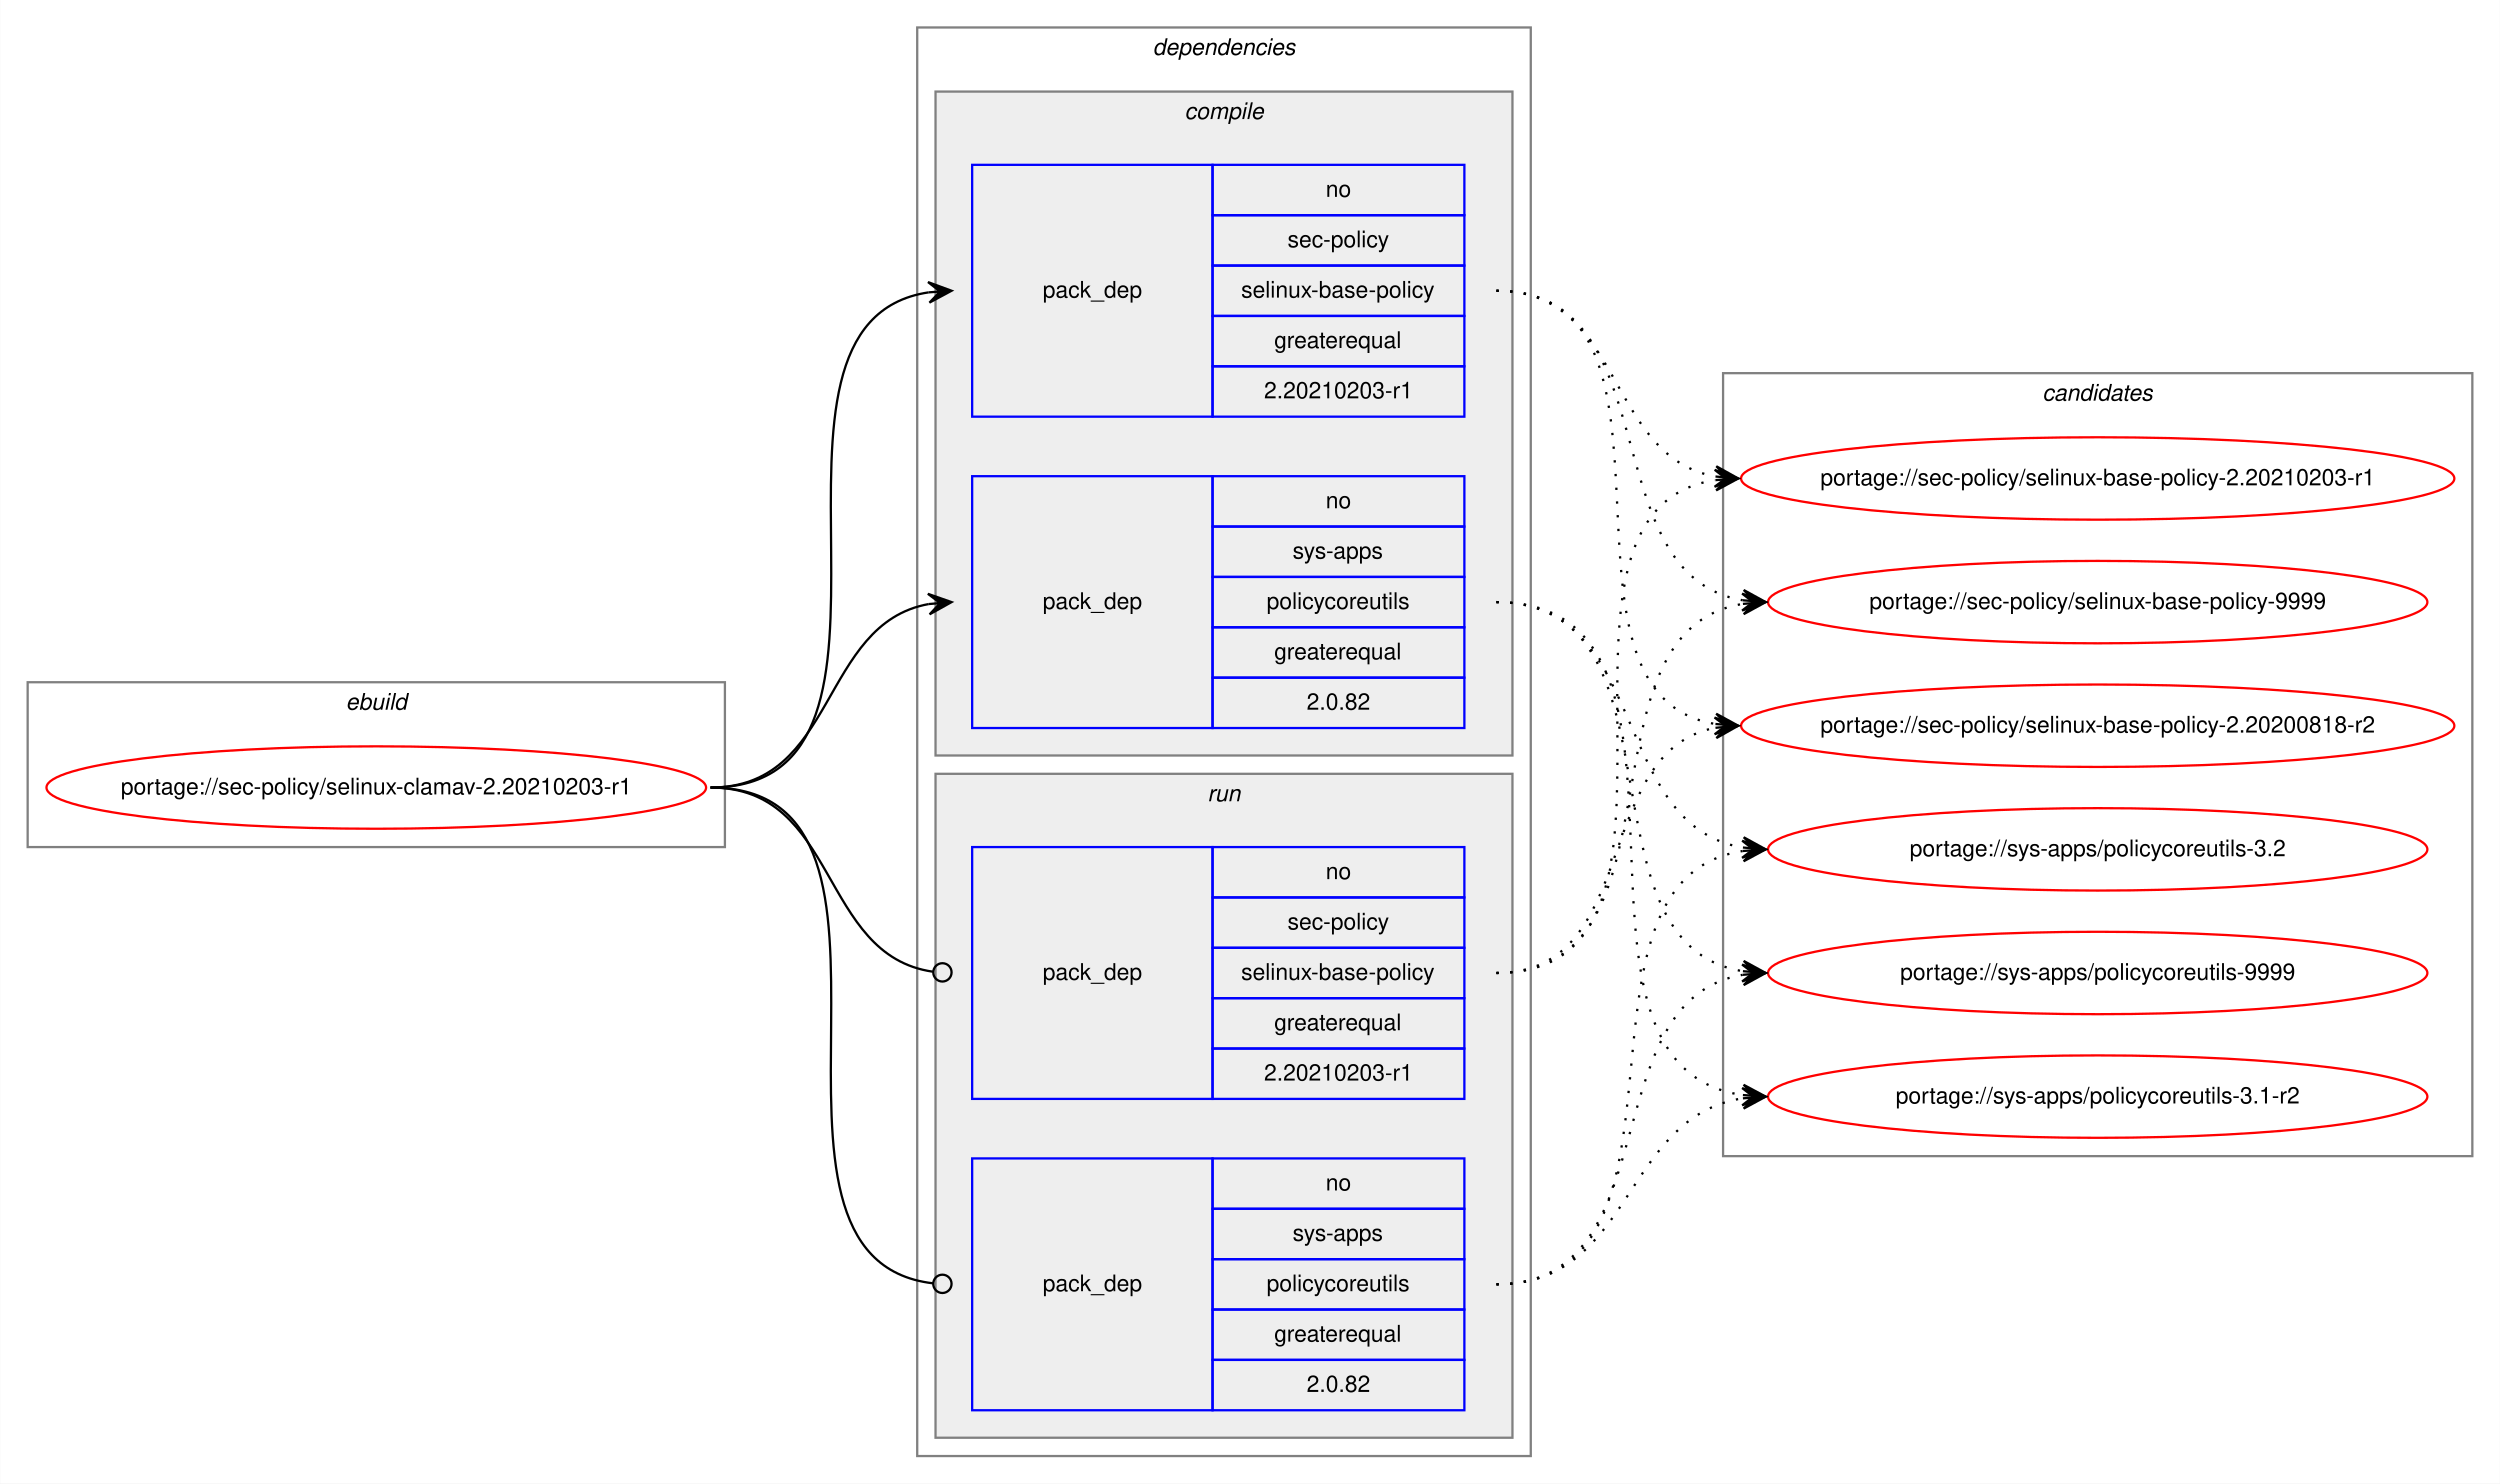
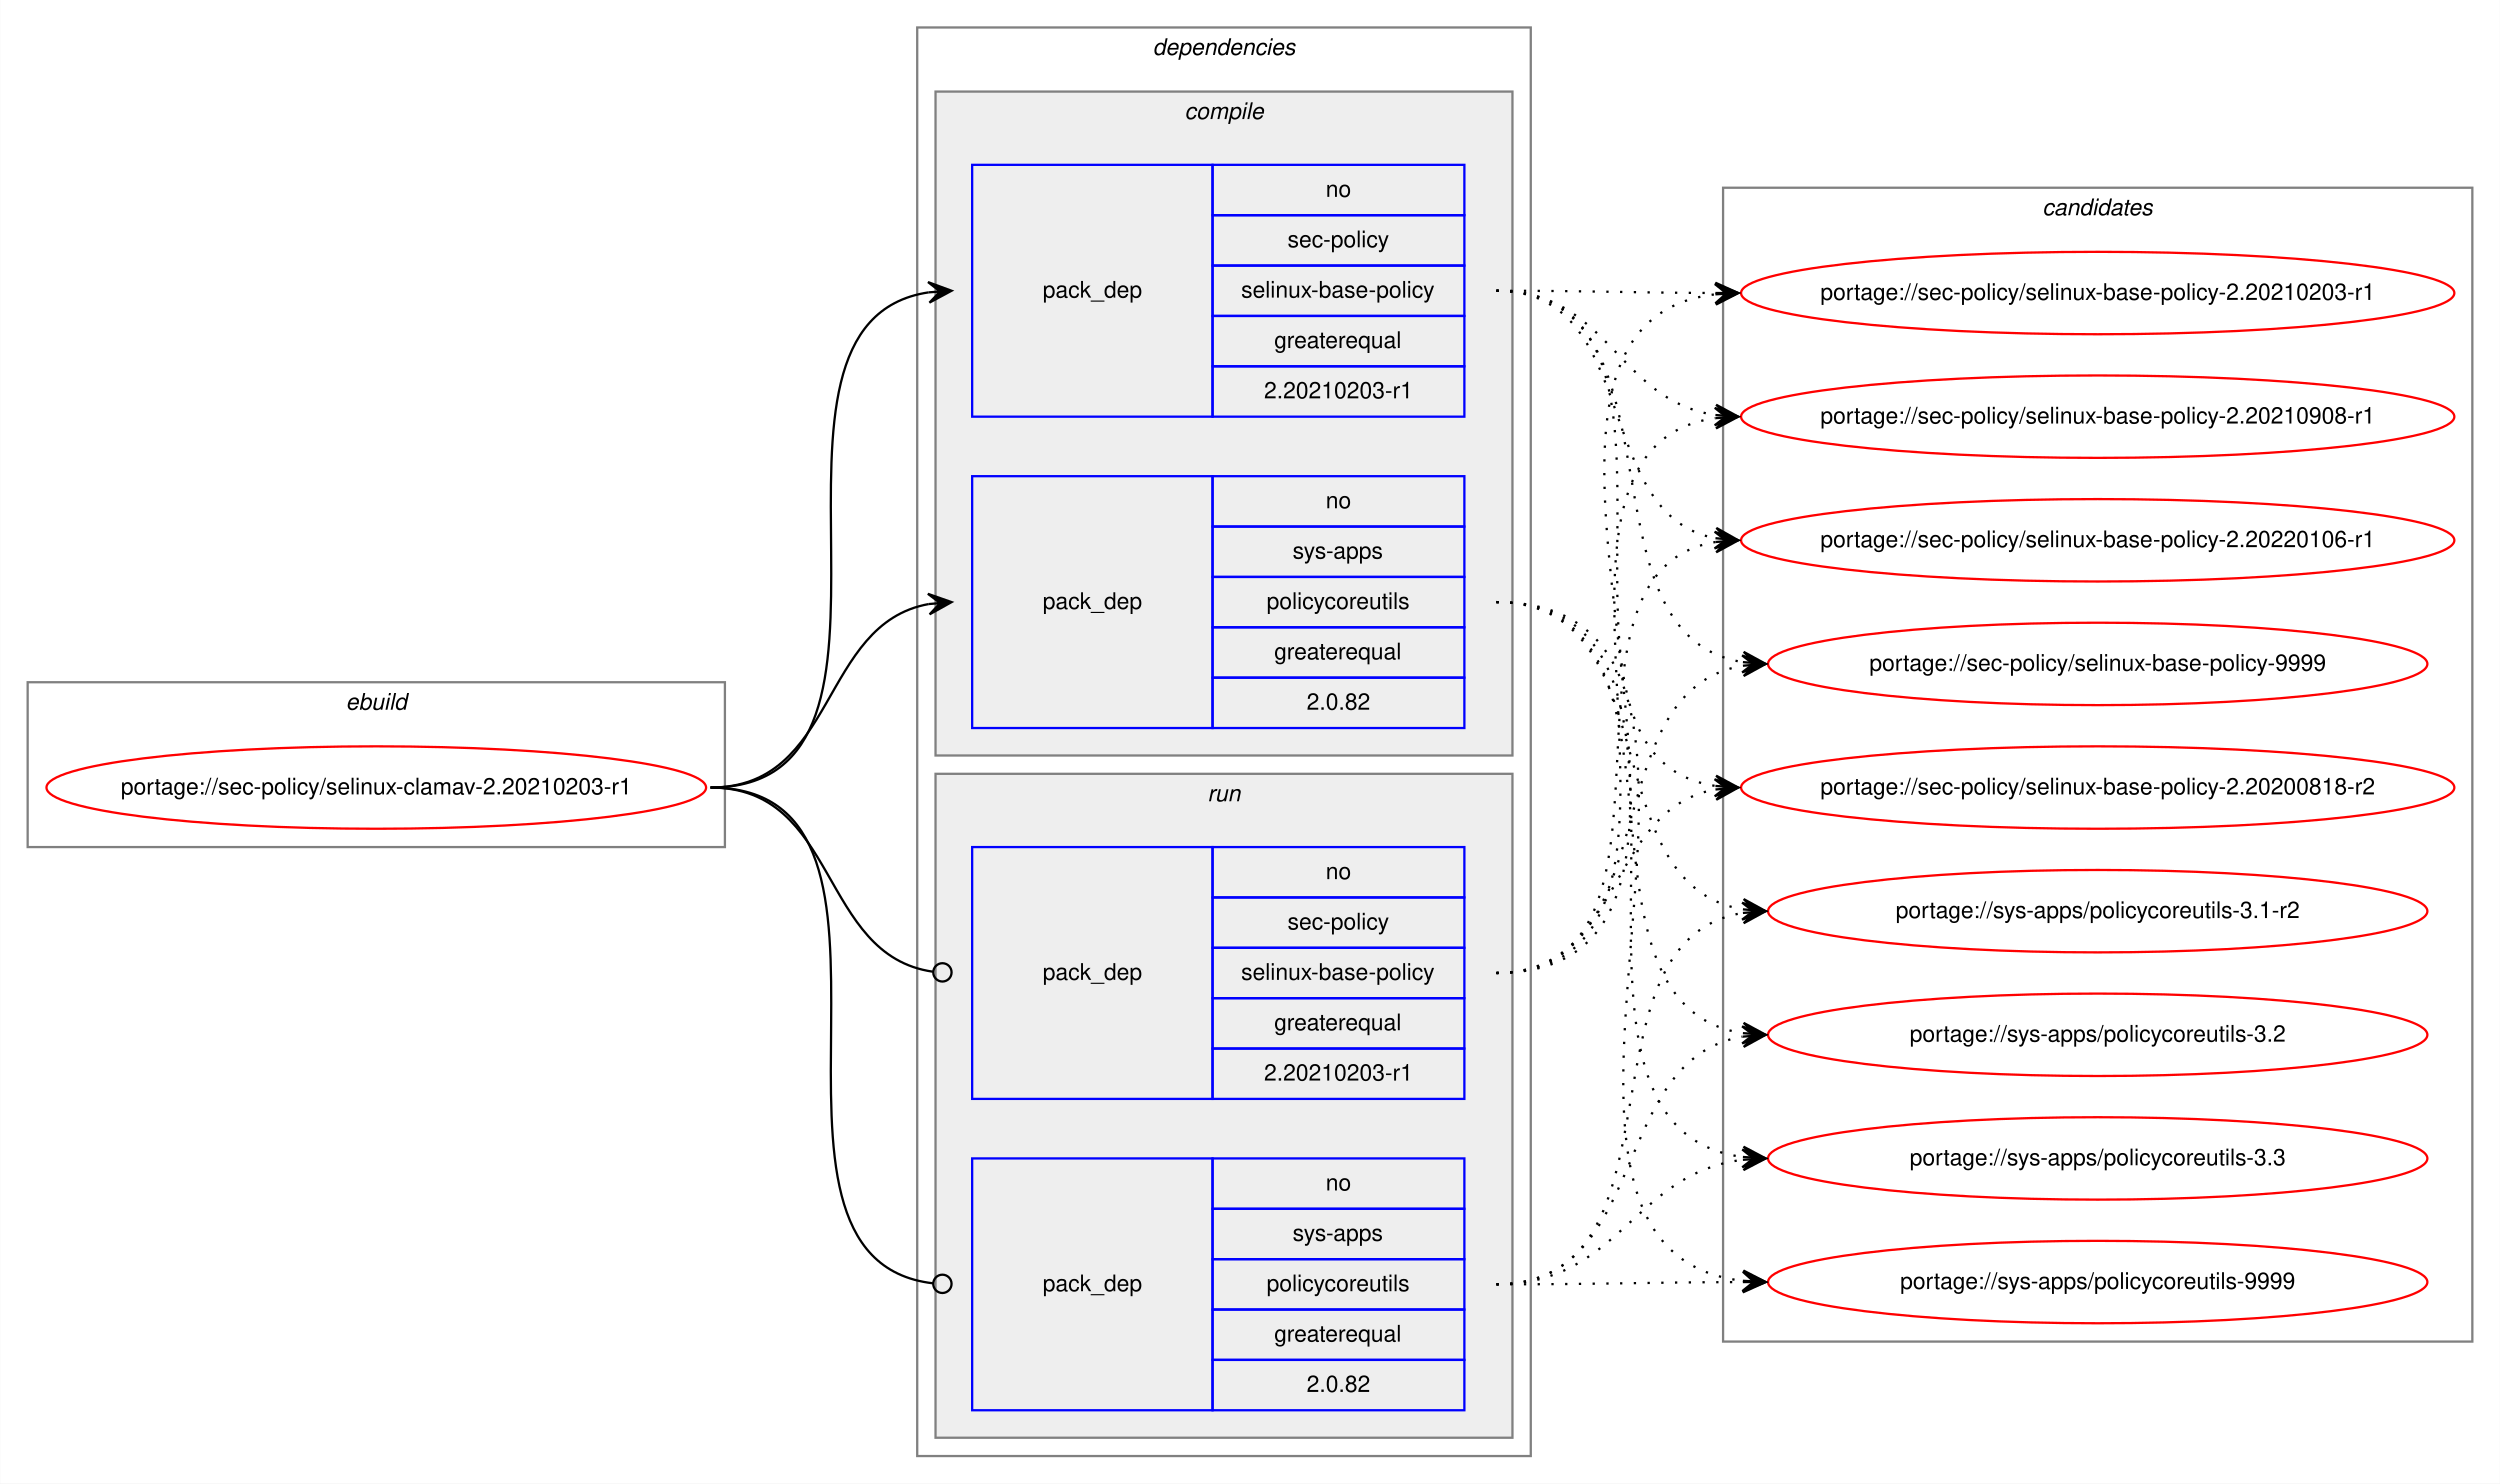
<svg xmlns="http://www.w3.org/2000/svg" xmlns:xlink="http://www.w3.org/1999/xlink" width="1092pt" height="648pt" viewBox="0.00 0.00 1091.84 648.00">
  <g id="graph0" class="graph" transform="scale(1 1) rotate(0) translate(4 644)">
    <polygon fill="white" stroke="transparent" points="-4,4 -4,-644 1087.84,-644 1087.84,4 -4,4" />
    <g id="clust1" class="cluster">
      <polygon fill="none" stroke="gray" points="8,-274 8,-346 312.56,-346 312.56,-274 8,-274" />
      <text text-anchor="start" x="146.94" y="-334" font-family="Helvetica,sans-Serif" font-style="italic" font-size="10.00">ebuild</text>
    </g>
    <g id="clust2" class="cluster">
      <polygon fill="none" stroke="gray" points="396.56,-8 396.56,-632 664.56,-632 664.56,-8 396.56,-8" />
      <text text-anchor="start" x="499.43" y="-620" font-family="Helvetica,sans-Serif" font-style="italic" font-size="10.00">dependencies</text>
    </g>
    <g id="clust3" class="cluster">
      <polygon fill="#eeeeee" stroke="gray" points="404.56,-314 404.56,-604 656.56,-604 656.56,-314 404.56,-314" />
      <text text-anchor="start" x="513.33" y="-592" font-family="Helvetica,sans-Serif" font-style="italic" font-size="10.00">compile</text>
    </g>
    <g id="clust7" class="cluster">
      <polygon fill="#eeeeee" stroke="gray" points="404.56,-16 404.56,-306 656.56,-306 656.56,-16 404.56,-16" />
      <text text-anchor="start" x="523.33" y="-294" font-family="Helvetica,sans-Serif" font-style="italic" font-size="10.00">run</text>
    </g>
    <g id="clust10" class="cluster">
-       <polygon fill="none" stroke="gray" points="748.56,-139 748.56,-481 1075.84,-481 1075.84,-139 748.56,-139" />
-       <text text-anchor="start" x="888.02" y="-469" font-family="Helvetica,sans-Serif" font-style="italic" font-size="10.00">candidates</text>
+       <polygon fill="none" stroke="gray" points="748.56,-58 748.56,-562 1075.84,-562 1075.84,-58 748.56,-58" />
+       <text text-anchor="start" x="888.02" y="-550" font-family="Helvetica,sans-Serif" font-style="italic" font-size="10.00">candidates</text>
    </g>
    <g id="node1" class="node">
      <g id="a_node1">
        <a xlink:href="../sec-policy/selinux-clamav-2.20210203-r1.svg" xlink:title="portage://sec-policy/selinux-clamav-2.20210203-r1">
          <ellipse fill="none" stroke="red" cx="160.28" cy="-300" rx="144.06" ry="18" />
          <text text-anchor="middle" x="160.28" y="-297" font-family="Helvetica,sans-Serif" font-size="10.00">portage://sec-policy/selinux-clamav-2.20210203-r1</text>
        </a>
      </g>
    </g>
    <g id="node2" class="node">
      <polygon fill="none" stroke="blue" points="420.56,-462 420.56,-572 525.56,-572 525.56,-462 420.56,-462" />
      <text text-anchor="start" x="451.38" y="-514" font-family="Helvetica,sans-Serif" font-size="10.00">pack_dep</text>
      <polygon fill="none" stroke="blue" points="525.56,-550 525.56,-572 635.56,-572 635.56,-550 525.56,-550" />
      <text text-anchor="start" x="575" y="-558" font-family="Helvetica,sans-Serif" font-size="10.00">no</text>
      <polygon fill="none" stroke="blue" points="525.56,-528 525.56,-550 635.56,-550 635.56,-528 525.56,-528" />
      <text text-anchor="start" x="558.33" y="-536" font-family="Helvetica,sans-Serif" font-size="10.00">sec-policy</text>
      <polygon fill="none" stroke="blue" points="525.56,-506 525.56,-528 635.56,-528 635.56,-506 525.56,-506" />
      <text text-anchor="start" x="538.05" y="-514" font-family="Helvetica,sans-Serif" font-size="10.00">selinux-base-policy</text>
      <polygon fill="none" stroke="blue" points="525.56,-484 525.56,-506 635.56,-506 635.56,-484 525.56,-484" />
      <text text-anchor="start" x="552.49" y="-492" font-family="Helvetica,sans-Serif" font-size="10.00">greaterequal</text>
      <polygon fill="none" stroke="blue" points="525.56,-462 525.56,-484 635.56,-484 635.56,-462 525.56,-462" />
      <text text-anchor="start" x="548.04" y="-470" font-family="Helvetica,sans-Serif" font-size="10.00">2.20210203-r1</text>
    </g>
    <g id="edge1" class="edge">
      <path fill="none" stroke="black" d="M306.28,-300C409.91,-300 311.37,-502.83 401.58,-516.3" />
      <polygon fill="black" stroke="black" points="411.56,-517 401.27,-520.79 406.57,-516.65 401.58,-516.3 401.58,-516.3 401.58,-516.3 406.57,-516.65 401.9,-511.81 411.56,-517 411.56,-517" />
    </g>
    <g id="node3" class="node">
      <polygon fill="none" stroke="blue" points="420.56,-326 420.56,-436 525.56,-436 525.56,-326 420.56,-326" />
      <text text-anchor="start" x="451.38" y="-378" font-family="Helvetica,sans-Serif" font-size="10.00">pack_dep</text>
      <polygon fill="none" stroke="blue" points="525.56,-414 525.56,-436 635.56,-436 635.56,-414 525.56,-414" />
      <text text-anchor="start" x="575" y="-422" font-family="Helvetica,sans-Serif" font-size="10.00">no</text>
      <polygon fill="none" stroke="blue" points="525.56,-392 525.56,-414 635.56,-414 635.56,-392 525.56,-392" />
      <text text-anchor="start" x="560.55" y="-400" font-family="Helvetica,sans-Serif" font-size="10.00">sys-apps</text>
      <polygon fill="none" stroke="blue" points="525.56,-370 525.56,-392 635.56,-392 635.56,-370 525.56,-370" />
      <text text-anchor="start" x="549.17" y="-378" font-family="Helvetica,sans-Serif" font-size="10.00">policycoreutils</text>
      <polygon fill="none" stroke="blue" points="525.56,-348 525.56,-370 635.56,-370 635.56,-348 525.56,-348" />
      <text text-anchor="start" x="552.49" y="-356" font-family="Helvetica,sans-Serif" font-size="10.00">greaterequal</text>
      <polygon fill="none" stroke="blue" points="525.56,-326 525.56,-348 635.56,-348 635.56,-326 525.56,-326" />
      <text text-anchor="start" x="566.66" y="-334" font-family="Helvetica,sans-Serif" font-size="10.00">2.0.82</text>
    </g>
    <g id="edge2" class="edge">
      <path fill="none" stroke="black" d="M306.28,-300C361.74,-300 353.81,-371.49 401.59,-380.15" />
      <polygon fill="black" stroke="black" points="411.56,-381 401.21,-384.63 406.58,-380.57 401.59,-380.15 401.59,-380.15 401.59,-380.15 406.58,-380.57 401.98,-375.66 411.56,-381 411.56,-381" />
    </g>
    <g id="node4" class="node">
      <polygon fill="none" stroke="blue" points="420.56,-164 420.56,-274 525.56,-274 525.56,-164 420.56,-164" />
      <text text-anchor="start" x="451.38" y="-216" font-family="Helvetica,sans-Serif" font-size="10.00">pack_dep</text>
      <polygon fill="none" stroke="blue" points="525.56,-252 525.56,-274 635.56,-274 635.56,-252 525.56,-252" />
      <text text-anchor="start" x="575" y="-260" font-family="Helvetica,sans-Serif" font-size="10.00">no</text>
      <polygon fill="none" stroke="blue" points="525.56,-230 525.56,-252 635.56,-252 635.56,-230 525.56,-230" />
      <text text-anchor="start" x="558.33" y="-238" font-family="Helvetica,sans-Serif" font-size="10.00">sec-policy</text>
      <polygon fill="none" stroke="blue" points="525.56,-208 525.56,-230 635.56,-230 635.56,-208 525.56,-208" />
      <text text-anchor="start" x="538.05" y="-216" font-family="Helvetica,sans-Serif" font-size="10.00">selinux-base-policy</text>
      <polygon fill="none" stroke="blue" points="525.56,-186 525.56,-208 635.56,-208 635.56,-186 525.56,-186" />
      <text text-anchor="start" x="552.49" y="-194" font-family="Helvetica,sans-Serif" font-size="10.00">greaterequal</text>
      <polygon fill="none" stroke="blue" points="525.56,-164 525.56,-186 635.56,-186 635.56,-164 525.56,-164" />
      <text text-anchor="start" x="548.04" y="-172" font-family="Helvetica,sans-Serif" font-size="10.00">2.20210203-r1</text>
    </g>
    <g id="edge3" class="edge">
      <path fill="none" stroke="black" d="M306.28,-300C362.43,-300 353.6,-226.72 403.41,-219.56" />
      <ellipse fill="none" stroke="black" cx="407.57" cy="-219.27" rx="4" ry="4" />
    </g>
    <g id="node5" class="node">
      <polygon fill="none" stroke="blue" points="420.56,-28 420.56,-138 525.56,-138 525.56,-28 420.56,-28" />
      <text text-anchor="start" x="451.38" y="-80" font-family="Helvetica,sans-Serif" font-size="10.00">pack_dep</text>
      <polygon fill="none" stroke="blue" points="525.56,-116 525.56,-138 635.56,-138 635.56,-116 525.56,-116" />
      <text text-anchor="start" x="575" y="-124" font-family="Helvetica,sans-Serif" font-size="10.00">no</text>
      <polygon fill="none" stroke="blue" points="525.56,-94 525.56,-116 635.56,-116 635.56,-94 525.56,-94" />
      <text text-anchor="start" x="560.55" y="-102" font-family="Helvetica,sans-Serif" font-size="10.00">sys-apps</text>
      <polygon fill="none" stroke="blue" points="525.56,-72 525.56,-94 635.56,-94 635.56,-72 525.56,-72" />
      <text text-anchor="start" x="549.17" y="-80" font-family="Helvetica,sans-Serif" font-size="10.00">policycoreutils</text>
      <polygon fill="none" stroke="blue" points="525.56,-50 525.56,-72 635.56,-72 635.56,-50 525.56,-50" />
      <text text-anchor="start" x="552.49" y="-58" font-family="Helvetica,sans-Serif" font-size="10.00">greaterequal</text>
      <polygon fill="none" stroke="blue" points="525.56,-28 525.56,-50 635.56,-50 635.56,-28 525.56,-28" />
      <text text-anchor="start" x="566.66" y="-36" font-family="Helvetica,sans-Serif" font-size="10.00">2.0.82</text>
    </g>
    <g id="edge4" class="edge">
      <path fill="none" stroke="black" d="M306.28,-300C410.65,-300 309.96,-94.29 403.52,-83.44" />
      <ellipse fill="none" stroke="black" cx="407.56" cy="-83.22" rx="4" ry="4" />
    </g>
    <g id="node6" class="node">
      <g id="a_node6">
        <a xlink:href="../sec-policy/selinux-base-policy-2.20200818-r2.svg" xlink:title="portage://sec-policy/selinux-base-policy-2.20200818-r2">
-           <ellipse fill="none" stroke="red" cx="912.2" cy="-327" rx="155.78" ry="18" />
-           <text text-anchor="middle" x="912.2" y="-324" font-family="Helvetica,sans-Serif" font-size="10.00">portage://sec-policy/selinux-base-policy-2.20200818-r2</text>
+           <ellipse fill="none" stroke="red" cx="912.2" cy="-300" rx="155.78" ry="18" />
+           <text text-anchor="middle" x="912.2" y="-297" font-family="Helvetica,sans-Serif" font-size="10.00">portage://sec-policy/selinux-base-policy-2.20200818-r2</text>
        </a>
      </g>
    </g>
    <g id="edge5" class="edge">
-       <path fill="none" stroke="black" stroke-dasharray="1,5" d="M649.56,-517C742.59,-517 664.83,-340.84 745.18,-327.77" />
-       <polygon fill="black" stroke="black" points="755.2,-327 745.57,-332.25 750.21,-327.38 745.23,-327.76 745.23,-327.76 745.23,-327.76 750.21,-327.38 744.88,-323.28 755.2,-327 755.2,-327" />
+       <path fill="none" stroke="black" stroke-dasharray="1,5" d="M649.56,-517C753.26,-517 654.92,-314.17 745.21,-300.7" />
+       <polygon fill="black" stroke="black" points="755.2,-300 745.54,-305.19 750.21,-300.35 745.22,-300.7 745.22,-300.7 745.22,-300.7 750.21,-300.35 744.91,-296.21 755.2,-300 755.2,-300" />
    </g>
    <g id="node7" class="node">
      <g id="a_node7">
        <a xlink:href="../sec-policy/selinux-base-policy-2.20210203-r1.svg" xlink:title="portage://sec-policy/selinux-base-policy-2.20210203-r1">
-           <ellipse fill="none" stroke="red" cx="912.2" cy="-435" rx="155.78" ry="18" />
-           <text text-anchor="middle" x="912.2" y="-432" font-family="Helvetica,sans-Serif" font-size="10.00">portage://sec-policy/selinux-base-policy-2.20210203-r1</text>
+           <ellipse fill="none" stroke="red" cx="912.2" cy="-516" rx="155.78" ry="18" />
+           <text text-anchor="middle" x="912.2" y="-513" font-family="Helvetica,sans-Serif" font-size="10.00">portage://sec-policy/selinux-base-policy-2.20210203-r1</text>
        </a>
      </g>
    </g>
    <g id="edge6" class="edge">
-       <path fill="none" stroke="black" stroke-dasharray="1,5" d="M649.56,-517C705.39,-517 697.1,-444.63 745.17,-435.87" />
-       <polygon fill="black" stroke="black" points="755.2,-435 745.62,-440.34 750.22,-435.43 745.24,-435.86 745.24,-435.86 745.24,-435.86 750.22,-435.43 744.85,-431.38 755.2,-435 755.2,-435" />
+       <path fill="none" stroke="black" stroke-dasharray="1,5" d="M649.56,-517C692.84,-517 706.2,-516.15 744.8,-516.02" />
+       <polygon fill="black" stroke="black" points="755.2,-516 745.21,-520.52 750.2,-516.01 745.2,-516.02 745.2,-516.02 745.2,-516.02 750.2,-516.01 745.19,-511.52 755.2,-516 755.2,-516" />
    </g>
    <g id="node8" class="node">
      <g id="a_node8">
-         <a xlink:href="../sec-policy/selinux-base-policy-9999.svg" xlink:title="portage://sec-policy/selinux-base-policy-9999">
-           <ellipse fill="none" stroke="red" cx="912.2" cy="-381" rx="144" ry="18" />
-           <text text-anchor="middle" x="912.2" y="-378" font-family="Helvetica,sans-Serif" font-size="10.00">portage://sec-policy/selinux-base-policy-9999</text>
+         <a xlink:href="../sec-policy/selinux-base-policy-2.20210908-r1.svg" xlink:title="portage://sec-policy/selinux-base-policy-2.20210908-r1">
+           <ellipse fill="none" stroke="red" cx="912.2" cy="-462" rx="155.78" ry="18" />
+           <text text-anchor="middle" x="912.2" y="-459" font-family="Helvetica,sans-Serif" font-size="10.00">portage://sec-policy/selinux-base-policy-2.20210908-r1</text>
        </a>
      </g>
    </g>
    <g id="edge7" class="edge">
-       <path fill="none" stroke="black" stroke-dasharray="1,5" d="M649.56,-517C725.89,-517 690.82,-392.94 757.14,-381.8" />
-       <polygon fill="black" stroke="black" points="767.2,-381 757.59,-386.28 762.21,-381.4 757.23,-381.79 757.23,-381.79 757.23,-381.79 762.21,-381.4 756.87,-377.31 767.2,-381 767.2,-381" />
+       <path fill="none" stroke="black" stroke-dasharray="1,5" d="M649.56,-517C698.87,-517 702.05,-469.26 745.05,-462.74" />
+       <polygon fill="black" stroke="black" points="755.2,-462 745.55,-467.21 750.21,-462.36 745.22,-462.72 745.22,-462.72 745.22,-462.72 750.21,-462.36 744.9,-458.24 755.2,-462 755.2,-462" />
    </g>
    <g id="node9" class="node">
      <g id="a_node9">
-         <a xlink:href="../sys-apps/policycoreutils-3.1-r2.svg" xlink:title="portage://sys-apps/policycoreutils-3.1-r2">
-           <ellipse fill="none" stroke="red" cx="912.2" cy="-165" rx="144" ry="18" />
-           <text text-anchor="middle" x="912.2" y="-162" font-family="Helvetica,sans-Serif" font-size="10.00">portage://sys-apps/policycoreutils-3.1-r2</text>
+         <a xlink:href="../sec-policy/selinux-base-policy-2.20220106-r1.svg" xlink:title="portage://sec-policy/selinux-base-policy-2.20220106-r1">
+           <ellipse fill="none" stroke="red" cx="912.2" cy="-408" rx="155.78" ry="18" />
+           <text text-anchor="middle" x="912.2" y="-405" font-family="Helvetica,sans-Serif" font-size="10.00">portage://sec-policy/selinux-base-policy-2.20220106-r1</text>
        </a>
      </g>
    </g>
    <g id="edge8" class="edge">
-       <path fill="none" stroke="black" stroke-dasharray="1,5" d="M649.56,-381C755.24,-381 664.36,-179.11 756.99,-165.7" />
-       <polygon fill="black" stroke="black" points="767.2,-165 757.53,-170.17 762.21,-165.34 757.22,-165.68 757.22,-165.68 757.22,-165.68 762.21,-165.34 756.91,-161.19 767.2,-165 767.2,-165" />
+       <path fill="none" stroke="black" stroke-dasharray="1,5" d="M649.56,-517C713.33,-517 690.65,-419.6 744.97,-408.94" />
+       <polygon fill="black" stroke="black" points="755.2,-408 745.65,-413.4 750.22,-408.46 745.24,-408.92 745.24,-408.92 745.24,-408.92 750.22,-408.46 744.83,-404.44 755.2,-408 755.2,-408" />
    </g>
    <g id="node10" class="node">
      <g id="a_node10">
-         <a xlink:href="../sys-apps/policycoreutils-3.2.svg" xlink:title="portage://sys-apps/policycoreutils-3.2">
-           <ellipse fill="none" stroke="red" cx="912.2" cy="-273" rx="144" ry="18" />
-           <text text-anchor="middle" x="912.2" y="-270" font-family="Helvetica,sans-Serif" font-size="10.00">portage://sys-apps/policycoreutils-3.2</text>
+         <a xlink:href="../sec-policy/selinux-base-policy-9999.svg" xlink:title="portage://sec-policy/selinux-base-policy-9999">
+           <ellipse fill="none" stroke="red" cx="912.2" cy="-354" rx="144" ry="18" />
+           <text text-anchor="middle" x="912.2" y="-351" font-family="Helvetica,sans-Serif" font-size="10.00">portage://sec-policy/selinux-base-policy-9999</text>
        </a>
      </g>
    </g>
    <g id="edge9" class="edge">
-       <path fill="none" stroke="black" stroke-dasharray="1,5" d="M649.56,-381C716.93,-381 698.44,-283.69 757.1,-273.81" />
-       <polygon fill="black" stroke="black" points="767.2,-273 757.59,-278.28 762.21,-273.4 757.23,-273.8 757.23,-273.8 757.23,-273.8 762.21,-273.4 756.87,-269.31 767.2,-273 767.2,-273" />
+       <path fill="none" stroke="black" stroke-dasharray="1,5" d="M649.56,-517C735.23,-517 682.61,-367.1 756.94,-354.8" />
+       <polygon fill="black" stroke="black" points="767.2,-354 757.58,-359.26 762.21,-354.39 757.23,-354.78 757.23,-354.78 757.23,-354.78 762.21,-354.39 756.88,-350.29 767.2,-354 767.2,-354" />
    </g>
    <g id="node11" class="node">
      <g id="a_node11">
+         <a xlink:href="../sys-apps/policycoreutils-3.1-r2.svg" xlink:title="portage://sys-apps/policycoreutils-3.1-r2">
+           <ellipse fill="none" stroke="red" cx="912.2" cy="-246" rx="144" ry="18" />
+           <text text-anchor="middle" x="912.2" y="-243" font-family="Helvetica,sans-Serif" font-size="10.00">portage://sys-apps/policycoreutils-3.1-r2</text>
+         </a>
+       </g>
+     </g>
+     <g id="edge10" class="edge">
+       <path fill="none" stroke="black" stroke-dasharray="1,5" d="M649.56,-381C725.57,-381 691.1,-257.86 757.18,-246.79" />
+       <polygon fill="black" stroke="black" points="767.2,-246 757.58,-251.28 762.21,-246.39 757.23,-246.79 757.23,-246.79 757.23,-246.79 762.21,-246.39 756.87,-242.3 767.2,-246 767.2,-246" />
+     </g>
+     <g id="node12" class="node">
+       <g id="a_node12">
+         <a xlink:href="../sys-apps/policycoreutils-3.2.svg" xlink:title="portage://sys-apps/policycoreutils-3.2">
+           <ellipse fill="none" stroke="red" cx="912.2" cy="-192" rx="144" ry="18" />
+           <text text-anchor="middle" x="912.2" y="-189" font-family="Helvetica,sans-Serif" font-size="10.00">portage://sys-apps/policycoreutils-3.2</text>
+         </a>
+       </g>
+     </g>
+     <g id="edge11" class="edge">
+       <path fill="none" stroke="black" stroke-dasharray="1,5" d="M649.56,-381C744.92,-381 673.82,-205.41 757.16,-192.72" />
+       <polygon fill="black" stroke="black" points="767.2,-192 757.55,-197.21 762.21,-192.36 757.22,-192.72 757.22,-192.72 757.22,-192.72 762.21,-192.36 756.9,-188.23 767.2,-192 767.2,-192" />
+     </g>
+     <g id="node13" class="node">
+       <g id="a_node13">
+         <a xlink:href="../sys-apps/policycoreutils-3.3.svg" xlink:title="portage://sys-apps/policycoreutils-3.3">
+           <ellipse fill="none" stroke="red" cx="912.2" cy="-138" rx="144" ry="18" />
+           <text text-anchor="middle" x="912.2" y="-135" font-family="Helvetica,sans-Serif" font-size="10.00">portage://sys-apps/policycoreutils-3.3</text>
+         </a>
+       </g>
+     </g>
+     <g id="edge12" class="edge">
+       <path fill="none" stroke="black" stroke-dasharray="1,5" d="M649.56,-381C765.91,-381 654.39,-152.49 756.95,-138.65" />
+       <polygon fill="black" stroke="black" points="767.2,-138 757.51,-143.13 762.21,-138.32 757.22,-138.64 757.22,-138.64 757.22,-138.64 762.21,-138.32 756.93,-134.15 767.2,-138 767.2,-138" />
+     </g>
+     <g id="node14" class="node">
+       <g id="a_node14">
        <a xlink:href="../sys-apps/policycoreutils-9999.svg" xlink:title="portage://sys-apps/policycoreutils-9999">
-           <ellipse fill="none" stroke="red" cx="912.2" cy="-219" rx="144" ry="18" />
-           <text text-anchor="middle" x="912.2" y="-216" font-family="Helvetica,sans-Serif" font-size="10.00">portage://sys-apps/policycoreutils-9999</text>
-         </a>
-       </g>
-     </g>
-     <g id="edge10" class="edge">
-       <path fill="none" stroke="black" stroke-dasharray="1,5" d="M649.56,-381C734.89,-381 682.91,-232.02 756.98,-219.8" />
-       <polygon fill="black" stroke="black" points="767.2,-219 757.58,-224.26 762.21,-219.39 757.23,-219.78 757.23,-219.78 757.23,-219.78 762.21,-219.39 756.88,-215.29 767.2,-219 767.2,-219" />
-     </g>
-     <g id="edge11" class="edge">
-       <path fill="none" stroke="black" stroke-dasharray="1,5" d="M649.56,-219C713.03,-219 690.9,-315.51 745.01,-326.07" />
-       <polygon fill="black" stroke="black" points="755.2,-327 744.83,-330.57 750.22,-326.54 745.24,-326.09 745.24,-326.09 745.24,-326.09 750.22,-326.54 745.65,-321.61 755.2,-327 755.2,-327" />
-     </g>
-     <g id="edge12" class="edge">
-       <path fill="none" stroke="black" stroke-dasharray="1,5" d="M649.56,-219C752.77,-219 655.47,-420.49 744.98,-434.26" />
-       <polygon fill="black" stroke="black" points="755.2,-435 744.9,-438.77 750.21,-434.64 745.22,-434.28 745.22,-434.28 745.22,-434.28 750.21,-434.64 745.55,-429.79 755.2,-435 755.2,-435" />
+           <ellipse fill="none" stroke="red" cx="912.2" cy="-84" rx="144" ry="18" />
+           <text text-anchor="middle" x="912.2" y="-81" font-family="Helvetica,sans-Serif" font-size="10.00">portage://sys-apps/policycoreutils-9999</text>
+         </a>
+       </g>
    </g>
    <g id="edge13" class="edge">
-       <path fill="none" stroke="black" stroke-dasharray="1,5" d="M649.56,-219C734.89,-219 682.91,-367.98 756.98,-380.2" />
-       <polygon fill="black" stroke="black" points="767.2,-381 756.88,-384.71 762.21,-380.61 757.23,-380.22 757.23,-380.22 757.23,-380.22 762.21,-380.61 757.58,-375.74 767.2,-381 767.2,-381" />
+       <path fill="none" stroke="black" stroke-dasharray="1,5" d="M649.56,-381C787.93,-381 633.47,-98.89 756.97,-84.56" />
+       <polygon fill="black" stroke="black" points="767.2,-84 757.46,-89.04 762.21,-84.28 757.21,-84.55 757.21,-84.55 757.21,-84.55 762.21,-84.28 756.97,-80.06 767.2,-84 767.2,-84" />
    </g>
    <g id="edge14" class="edge">
-       <path fill="none" stroke="black" stroke-dasharray="1,5" d="M649.56,-83C709.68,-83 704.34,-155.97 757.05,-164.24" />
-       <polygon fill="black" stroke="black" points="767.2,-165 756.89,-168.74 762.21,-164.63 757.23,-164.25 757.23,-164.25 757.23,-164.25 762.21,-164.63 757.56,-159.77 767.2,-165 767.2,-165" />
+       <path fill="none" stroke="black" stroke-dasharray="1,5" d="M649.56,-219C705.14,-219 697.31,-290.49 745.21,-299.15" />
+       <polygon fill="black" stroke="black" points="755.2,-300 744.85,-303.63 750.22,-299.57 745.23,-299.15 745.23,-299.15 745.23,-299.15 750.22,-299.57 745.62,-294.66 755.2,-300 755.2,-300" />
    </g>
    <g id="edge15" class="edge">
-       <path fill="none" stroke="black" stroke-dasharray="1,5" d="M649.56,-83C745.29,-83 673.5,-259.52 757.12,-272.27" />
-       <polygon fill="black" stroke="black" points="767.2,-273 756.9,-276.77 762.21,-272.64 757.22,-272.28 757.22,-272.28 757.22,-272.28 762.21,-272.64 757.55,-267.79 767.2,-273 767.2,-273" />
+       <path fill="none" stroke="black" stroke-dasharray="1,5" d="M649.56,-219C786.1,-219 623.76,-501.11 745.12,-515.44" />
+       <polygon fill="black" stroke="black" points="755.2,-516 744.96,-519.93 750.21,-515.72 745.21,-515.44 745.21,-515.44 745.21,-515.44 750.21,-515.72 745.47,-510.95 755.2,-516 755.2,-516" />
    </g>
    <g id="edge16" class="edge">
-       <path fill="none" stroke="black" stroke-dasharray="1,5" d="M649.56,-83C725.89,-83 690.82,-207.06 757.14,-218.2" />
-       <polygon fill="black" stroke="black" points="767.2,-219 756.87,-222.69 762.21,-218.6 757.23,-218.21 757.23,-218.21 757.23,-218.21 762.21,-218.6 757.59,-213.72 767.2,-219 767.2,-219" />
+       <path fill="none" stroke="black" stroke-dasharray="1,5" d="M649.56,-219C763.76,-219 645.07,-447.51 745.17,-461.35" />
+       <polygon fill="black" stroke="black" points="755.2,-462 744.93,-465.84 750.21,-461.67 745.22,-461.35 745.22,-461.35 745.22,-461.35 750.21,-461.67 745.51,-456.86 755.2,-462 755.2,-462" />
+     </g>
+     <g id="edge17" class="edge">
+       <path fill="none" stroke="black" stroke-dasharray="1,5" d="M649.56,-219C742.22,-219 665.16,-394.23 745.22,-407.24" />
+       <polygon fill="black" stroke="black" points="755.2,-408 744.88,-411.73 750.21,-407.62 745.23,-407.24 745.23,-407.24 745.23,-407.24 750.21,-407.62 745.57,-402.75 755.2,-408 755.2,-408" />
+     </g>
+     <g id="edge18" class="edge">
+       <path fill="none" stroke="black" stroke-dasharray="1,5" d="M649.56,-219C725.57,-219 691.1,-342.14 757.18,-353.21" />
+       <polygon fill="black" stroke="black" points="767.2,-354 756.87,-357.7 762.21,-353.61 757.23,-353.21 757.23,-353.21 757.23,-353.21 762.21,-353.61 757.58,-348.72 767.2,-354 767.2,-354" />
+     </g>
+     <g id="edge19" class="edge">
+       <path fill="none" stroke="black" stroke-dasharray="1,5" d="M649.56,-83C735.23,-83 682.61,-232.9 756.94,-245.2" />
+       <polygon fill="black" stroke="black" points="767.2,-246 756.88,-249.71 762.21,-245.61 757.23,-245.22 757.23,-245.22 757.23,-245.22 762.21,-245.61 757.58,-240.74 767.2,-246 767.2,-246" />
+     </g>
+     <g id="edge20" class="edge">
+       <path fill="none" stroke="black" stroke-dasharray="1,5" d="M649.56,-83C717.22,-83 698.2,-181.21 757.06,-191.19" />
+       <polygon fill="black" stroke="black" points="767.2,-192 756.87,-195.68 762.21,-191.6 757.23,-191.2 757.23,-191.2 757.23,-191.2 762.21,-191.6 757.59,-186.71 767.2,-192 767.2,-192" />
+     </g>
+     <g id="edge21" class="edge">
+       <path fill="none" stroke="black" stroke-dasharray="1,5" d="M649.56,-83C703.67,-83 708.99,-131.34 757,-137.38" />
+       <polygon fill="black" stroke="black" points="767.2,-138 756.94,-141.89 762.21,-137.7 757.22,-137.4 757.22,-137.4 757.22,-137.4 762.21,-137.7 757.49,-132.9 767.2,-138 767.2,-138" />
+     </g>
+     <g id="edge22" class="edge">
+       <path fill="none" stroke="black" stroke-dasharray="1,5" d="M649.56,-83C698.27,-83 712.94,-83.87 757,-83.99" />
+       <polygon fill="black" stroke="black" points="767.2,-84 757.19,-88.49 762.2,-83.99 757.2,-83.99 757.2,-83.99 757.2,-83.99 762.2,-83.99 757.2,-79.49 767.2,-84 767.2,-84" />
    </g>
  </g>
</svg>
